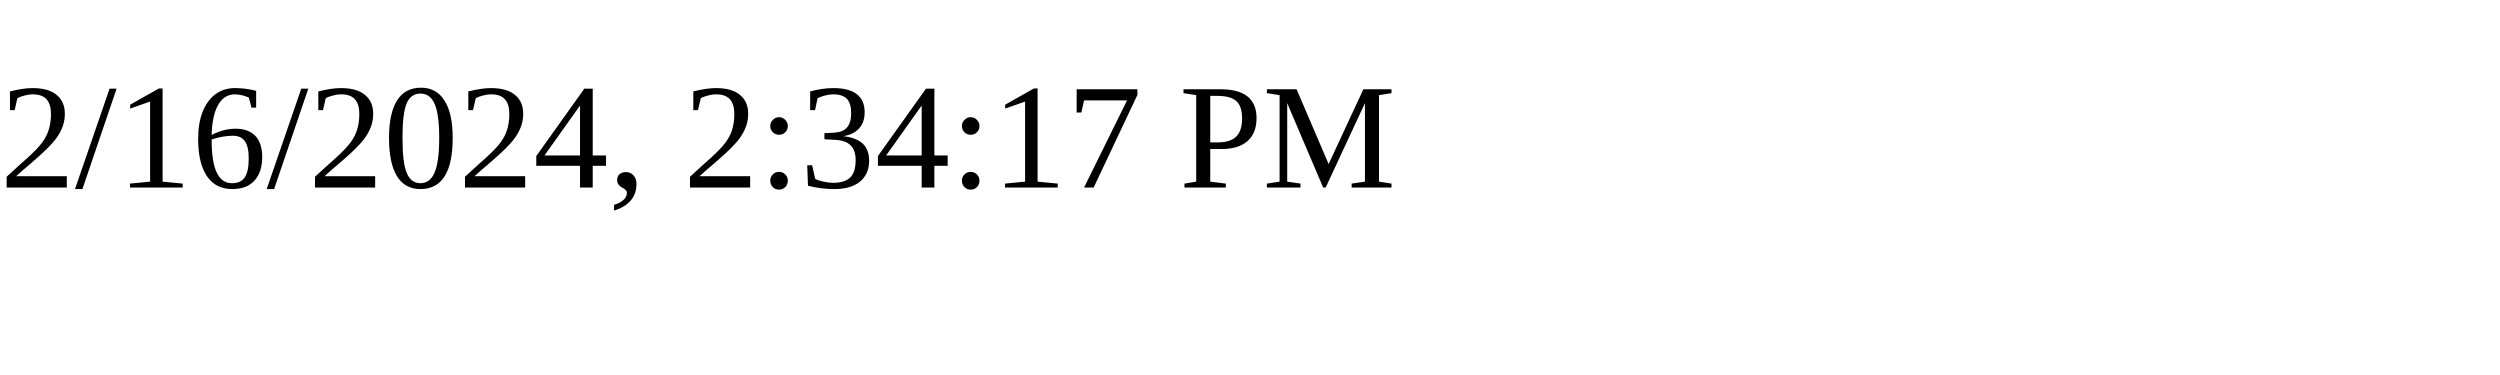
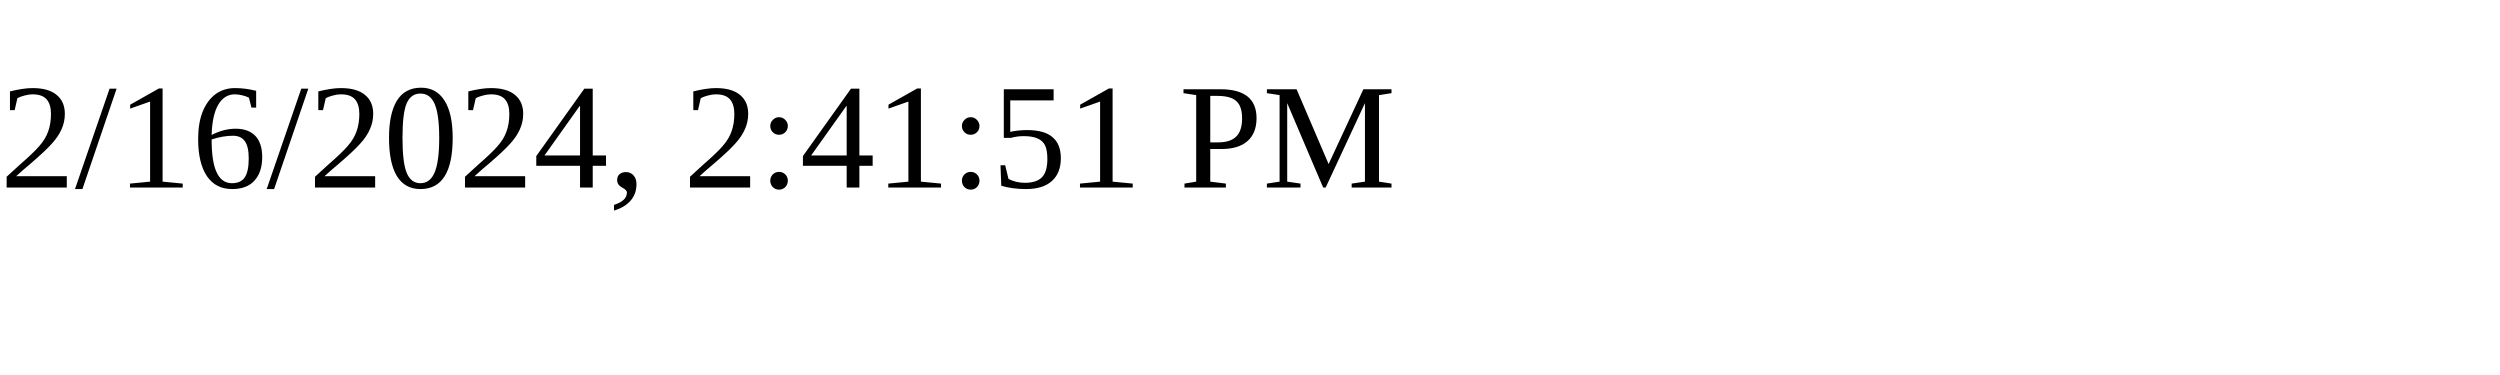
<svg xmlns="http://www.w3.org/2000/svg" height="30" width="200">
-   <text x="0" y="15">2/16/2024, 2:34:17 PM</text>
+   <text x="0" y="15">2/16/2024, 2:41:51 PM</text>
</svg>
